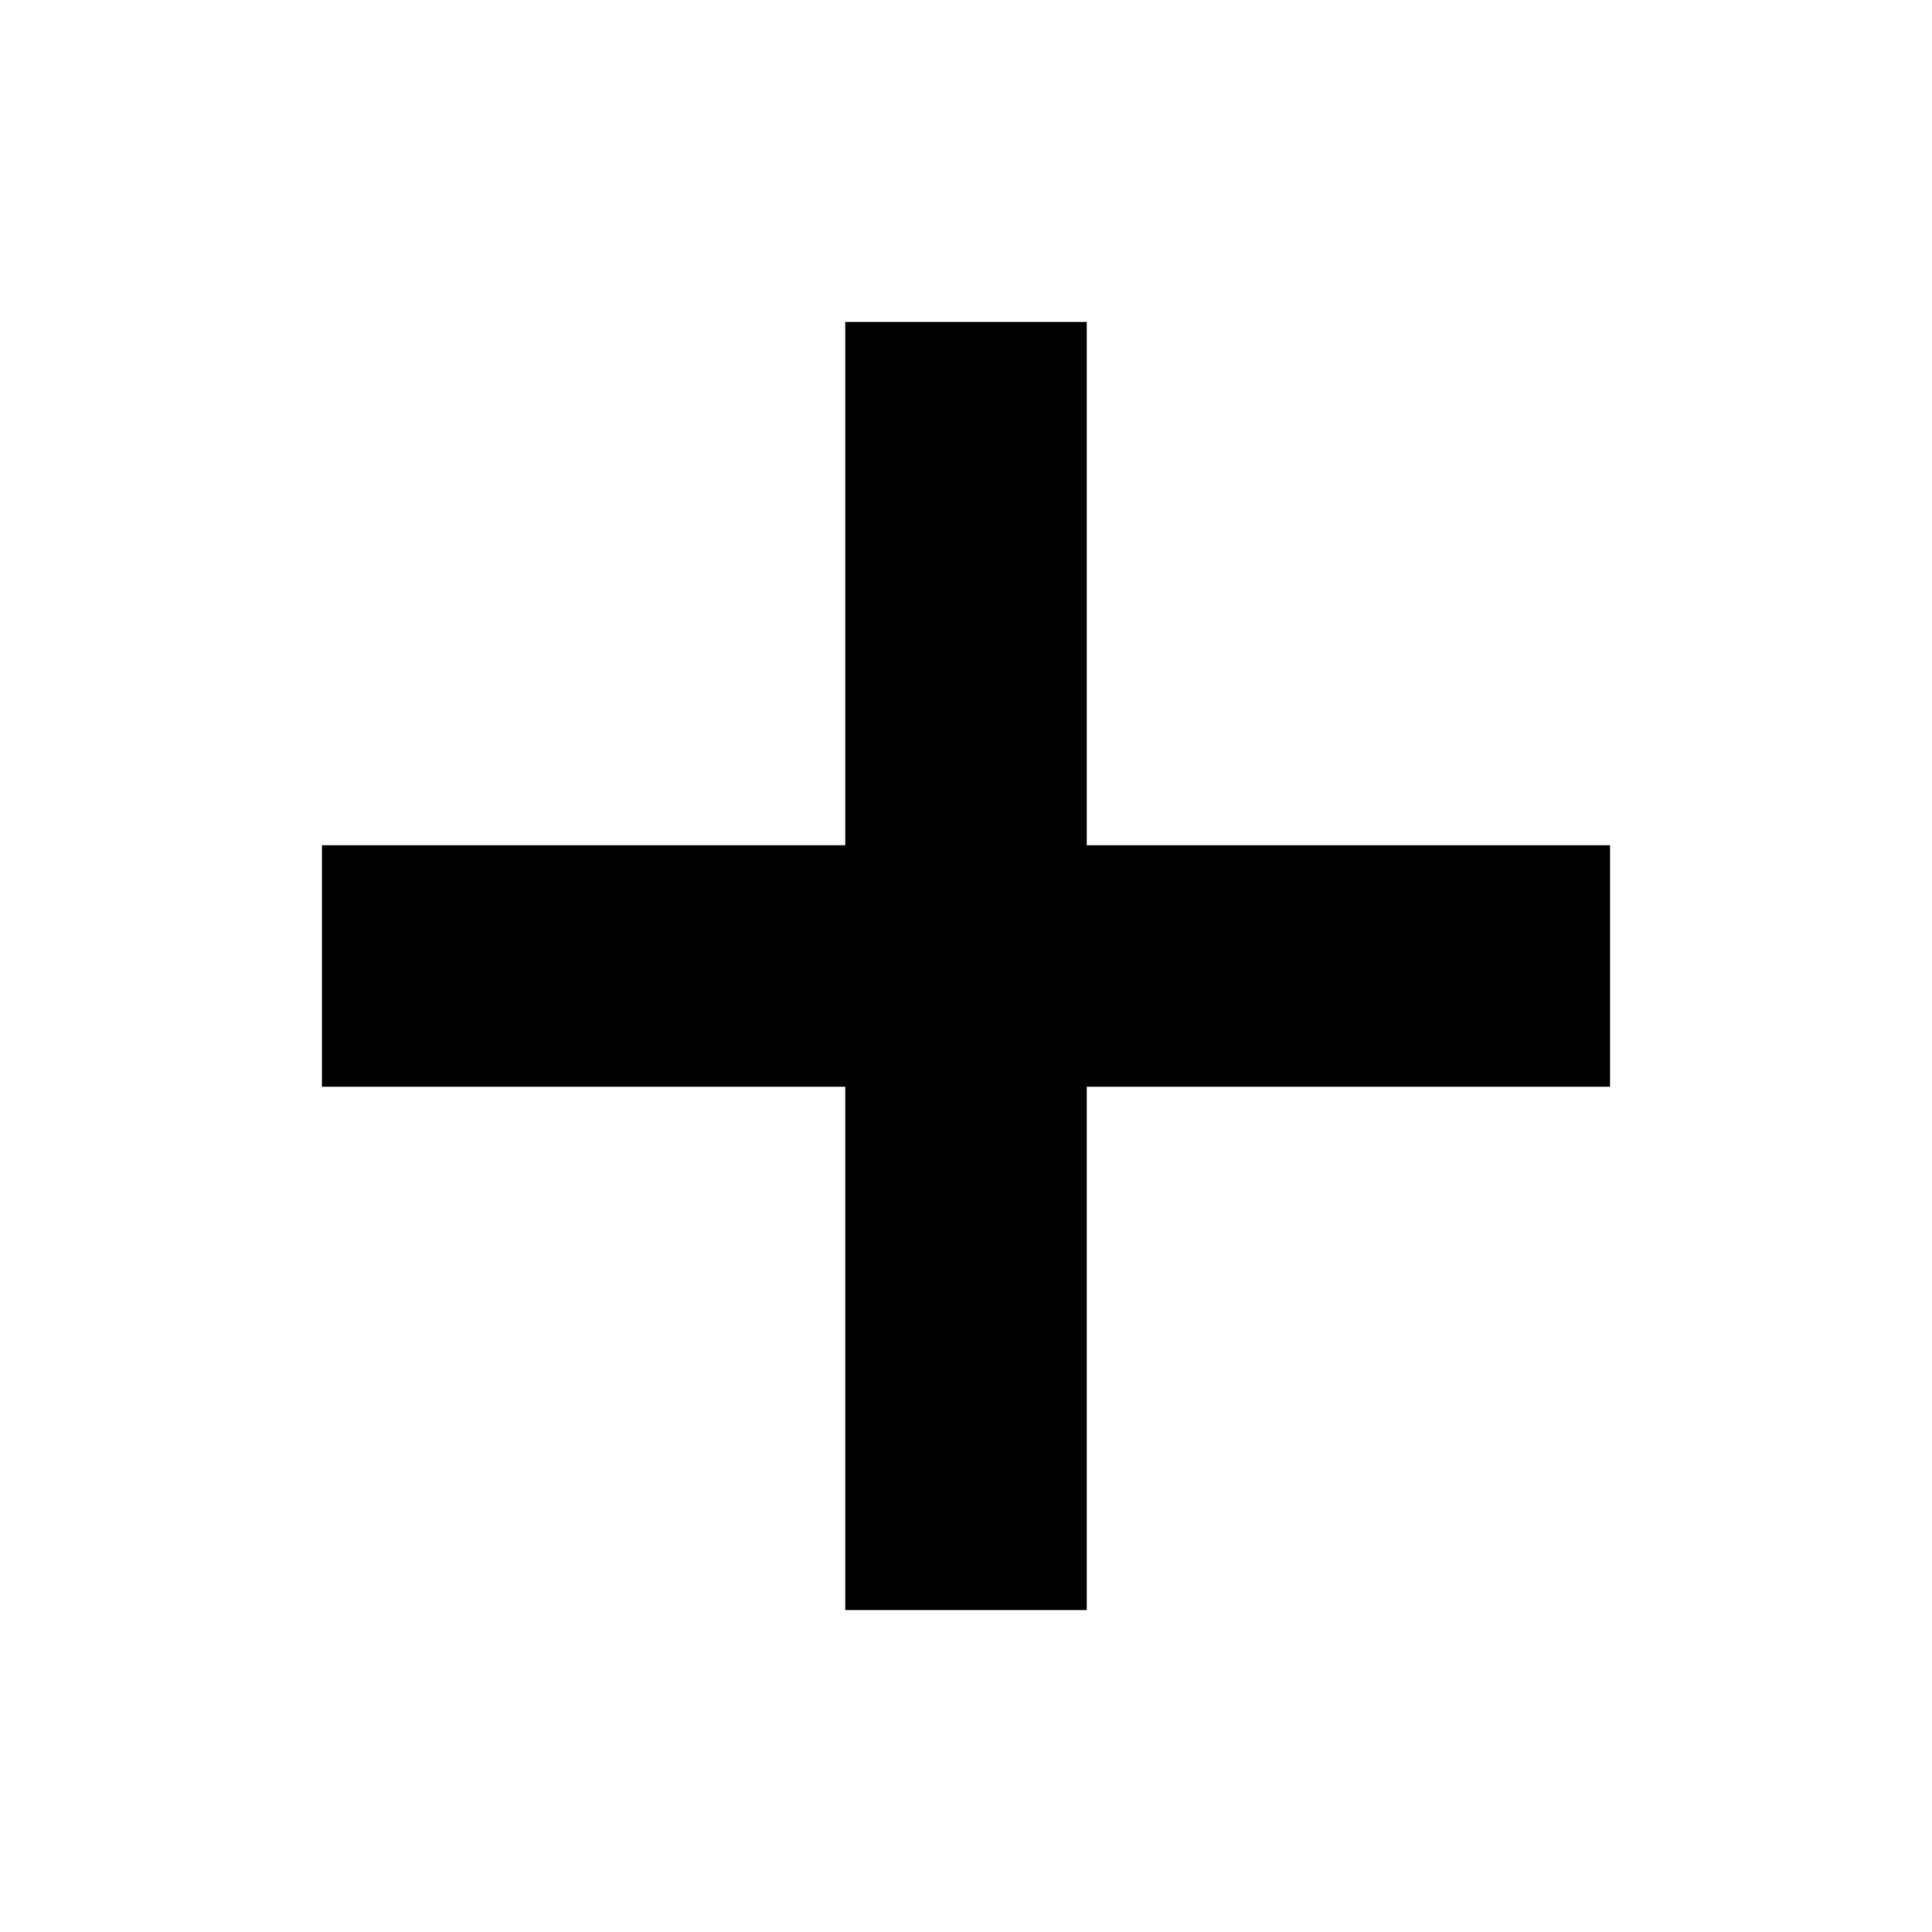
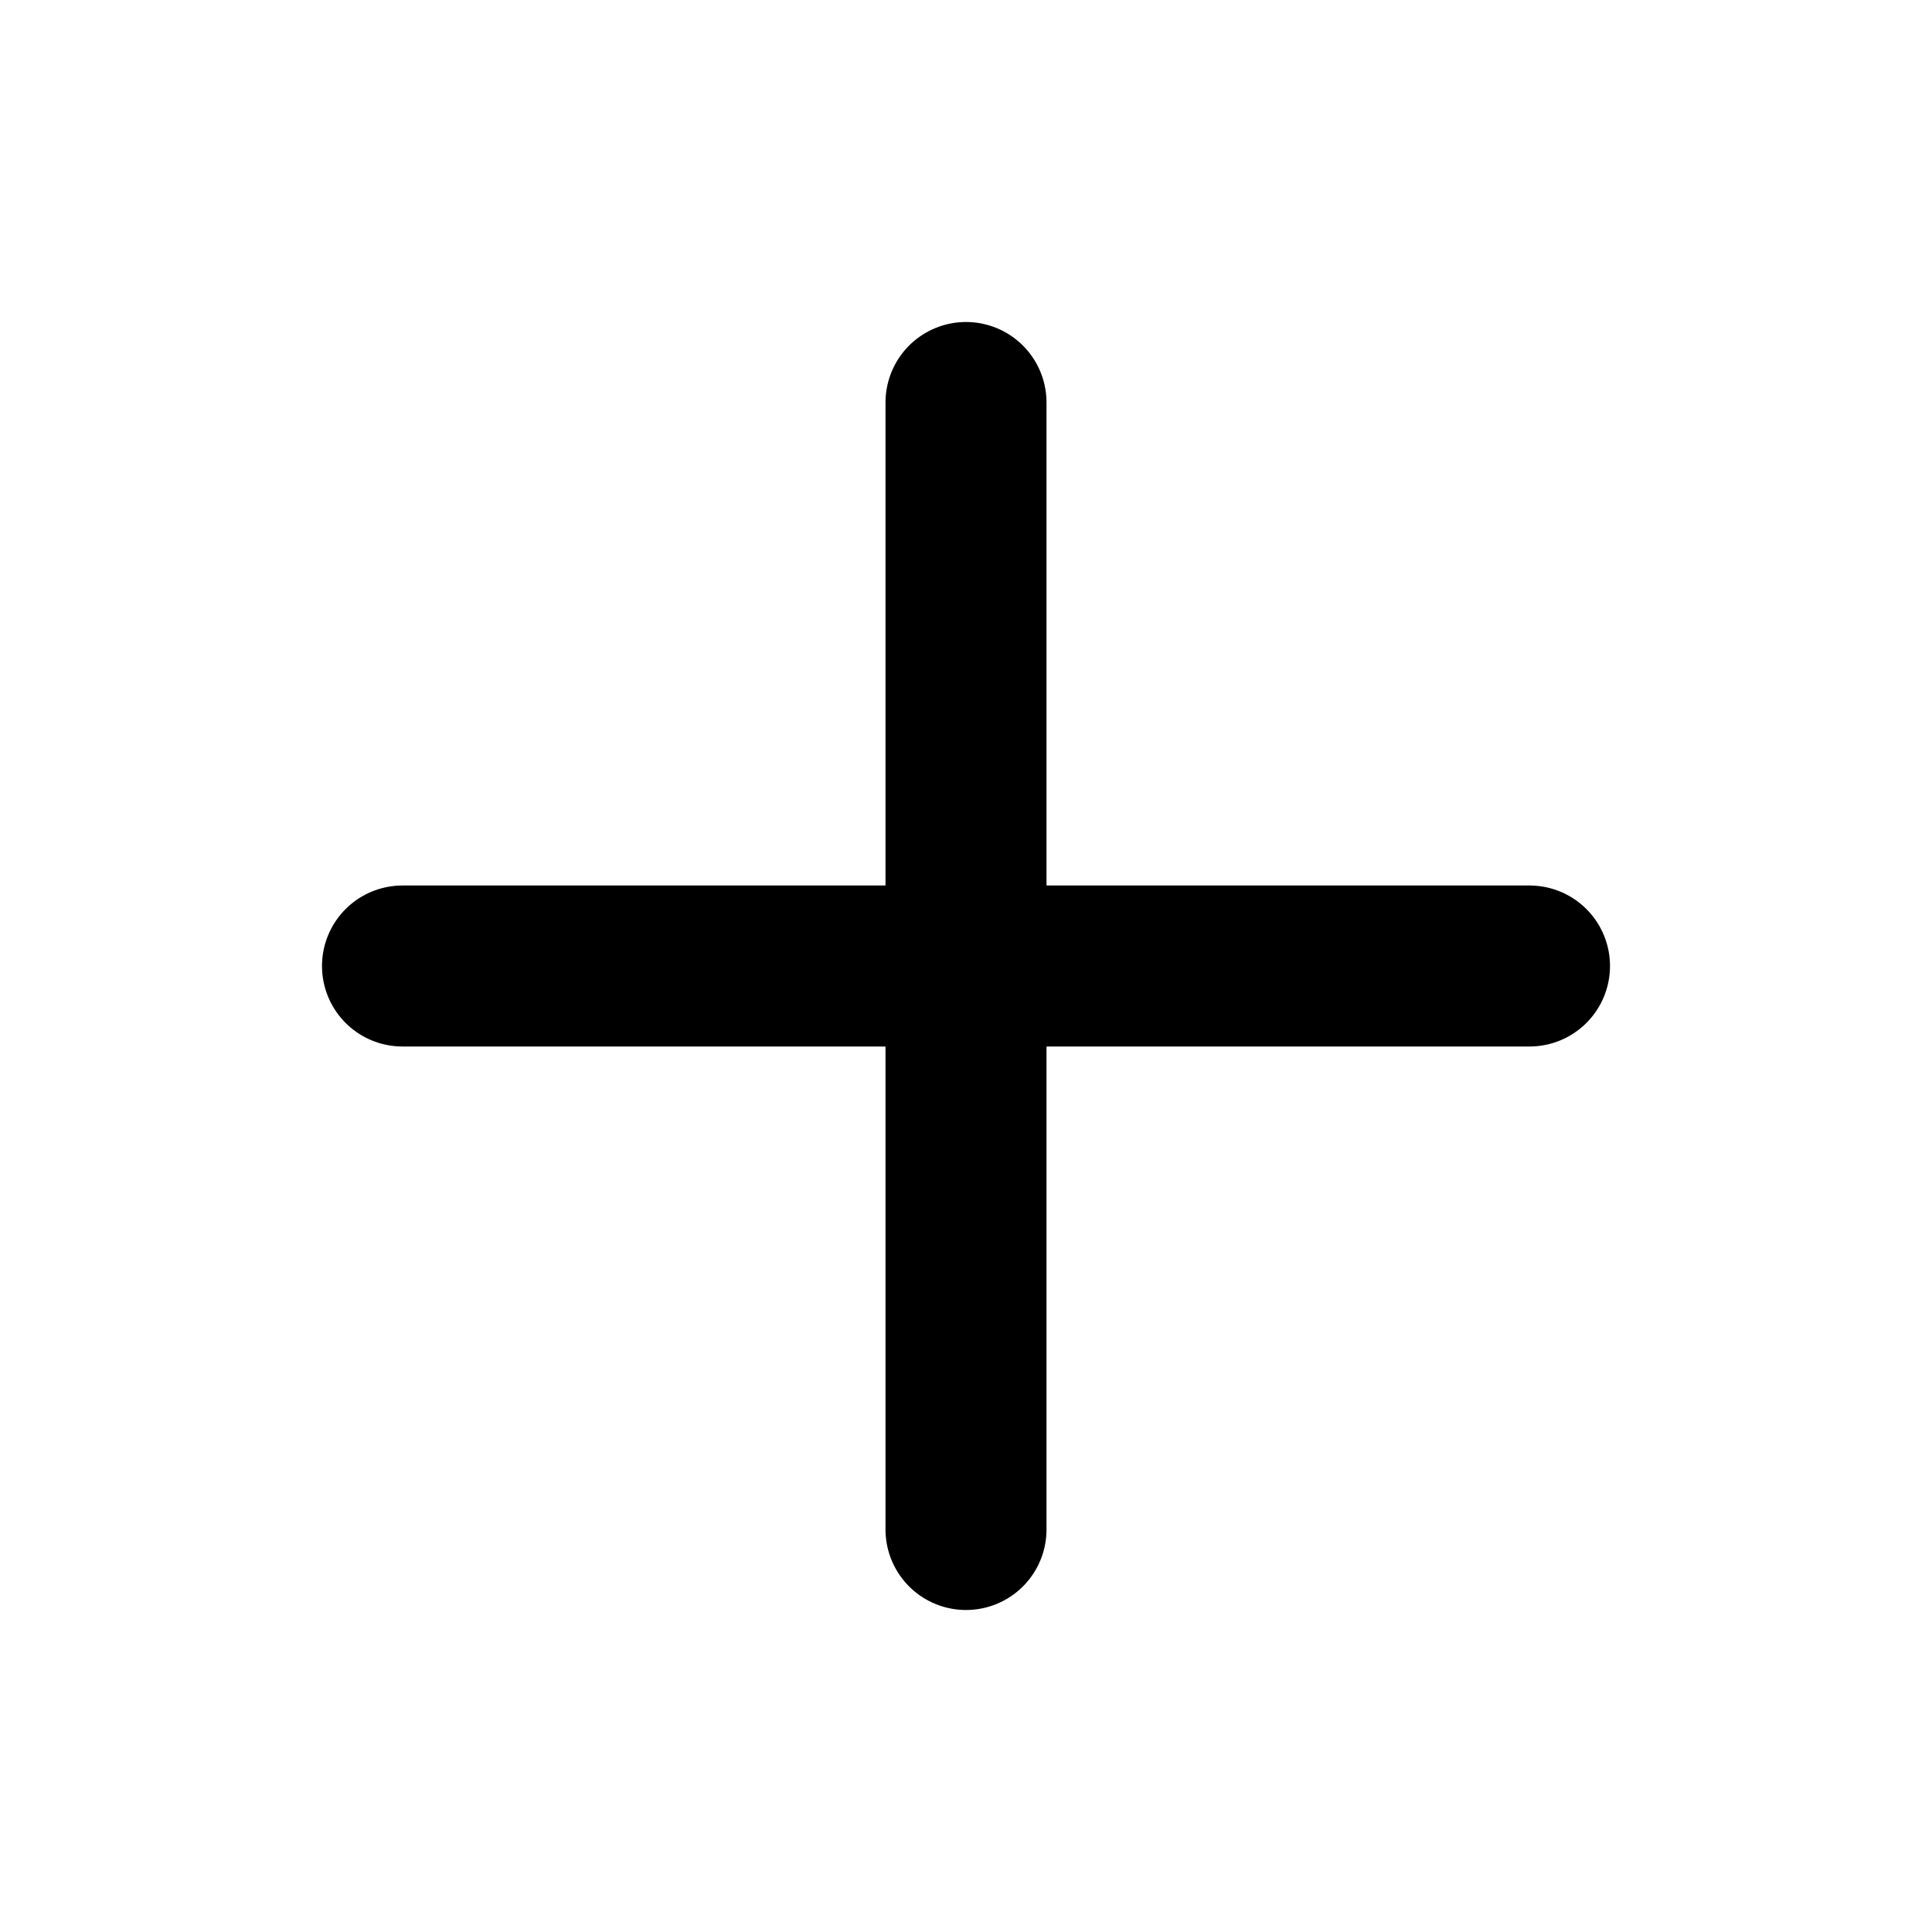
- <svg xmlns="http://www.w3.org/2000/svg" width="48" height="48" viewBox="0 0 48 48" fill="none">
-   <path d="M21 8H27V21H40V27H27V40H21V27H8V21H21V8Z" fill="black" />
+ <svg xmlns="http://www.w3.org/2000/svg" width="24" height="24" viewBox="0 0 24 24" fill="none" stroke="black" stroke-width="2" stroke-linecap="round" stroke-linejoin="round">
+   <line x1="12" y1="5" x2="12" y2="19" />
+   <line x1="5" y1="12" x2="19" y2="12" />
</svg>
